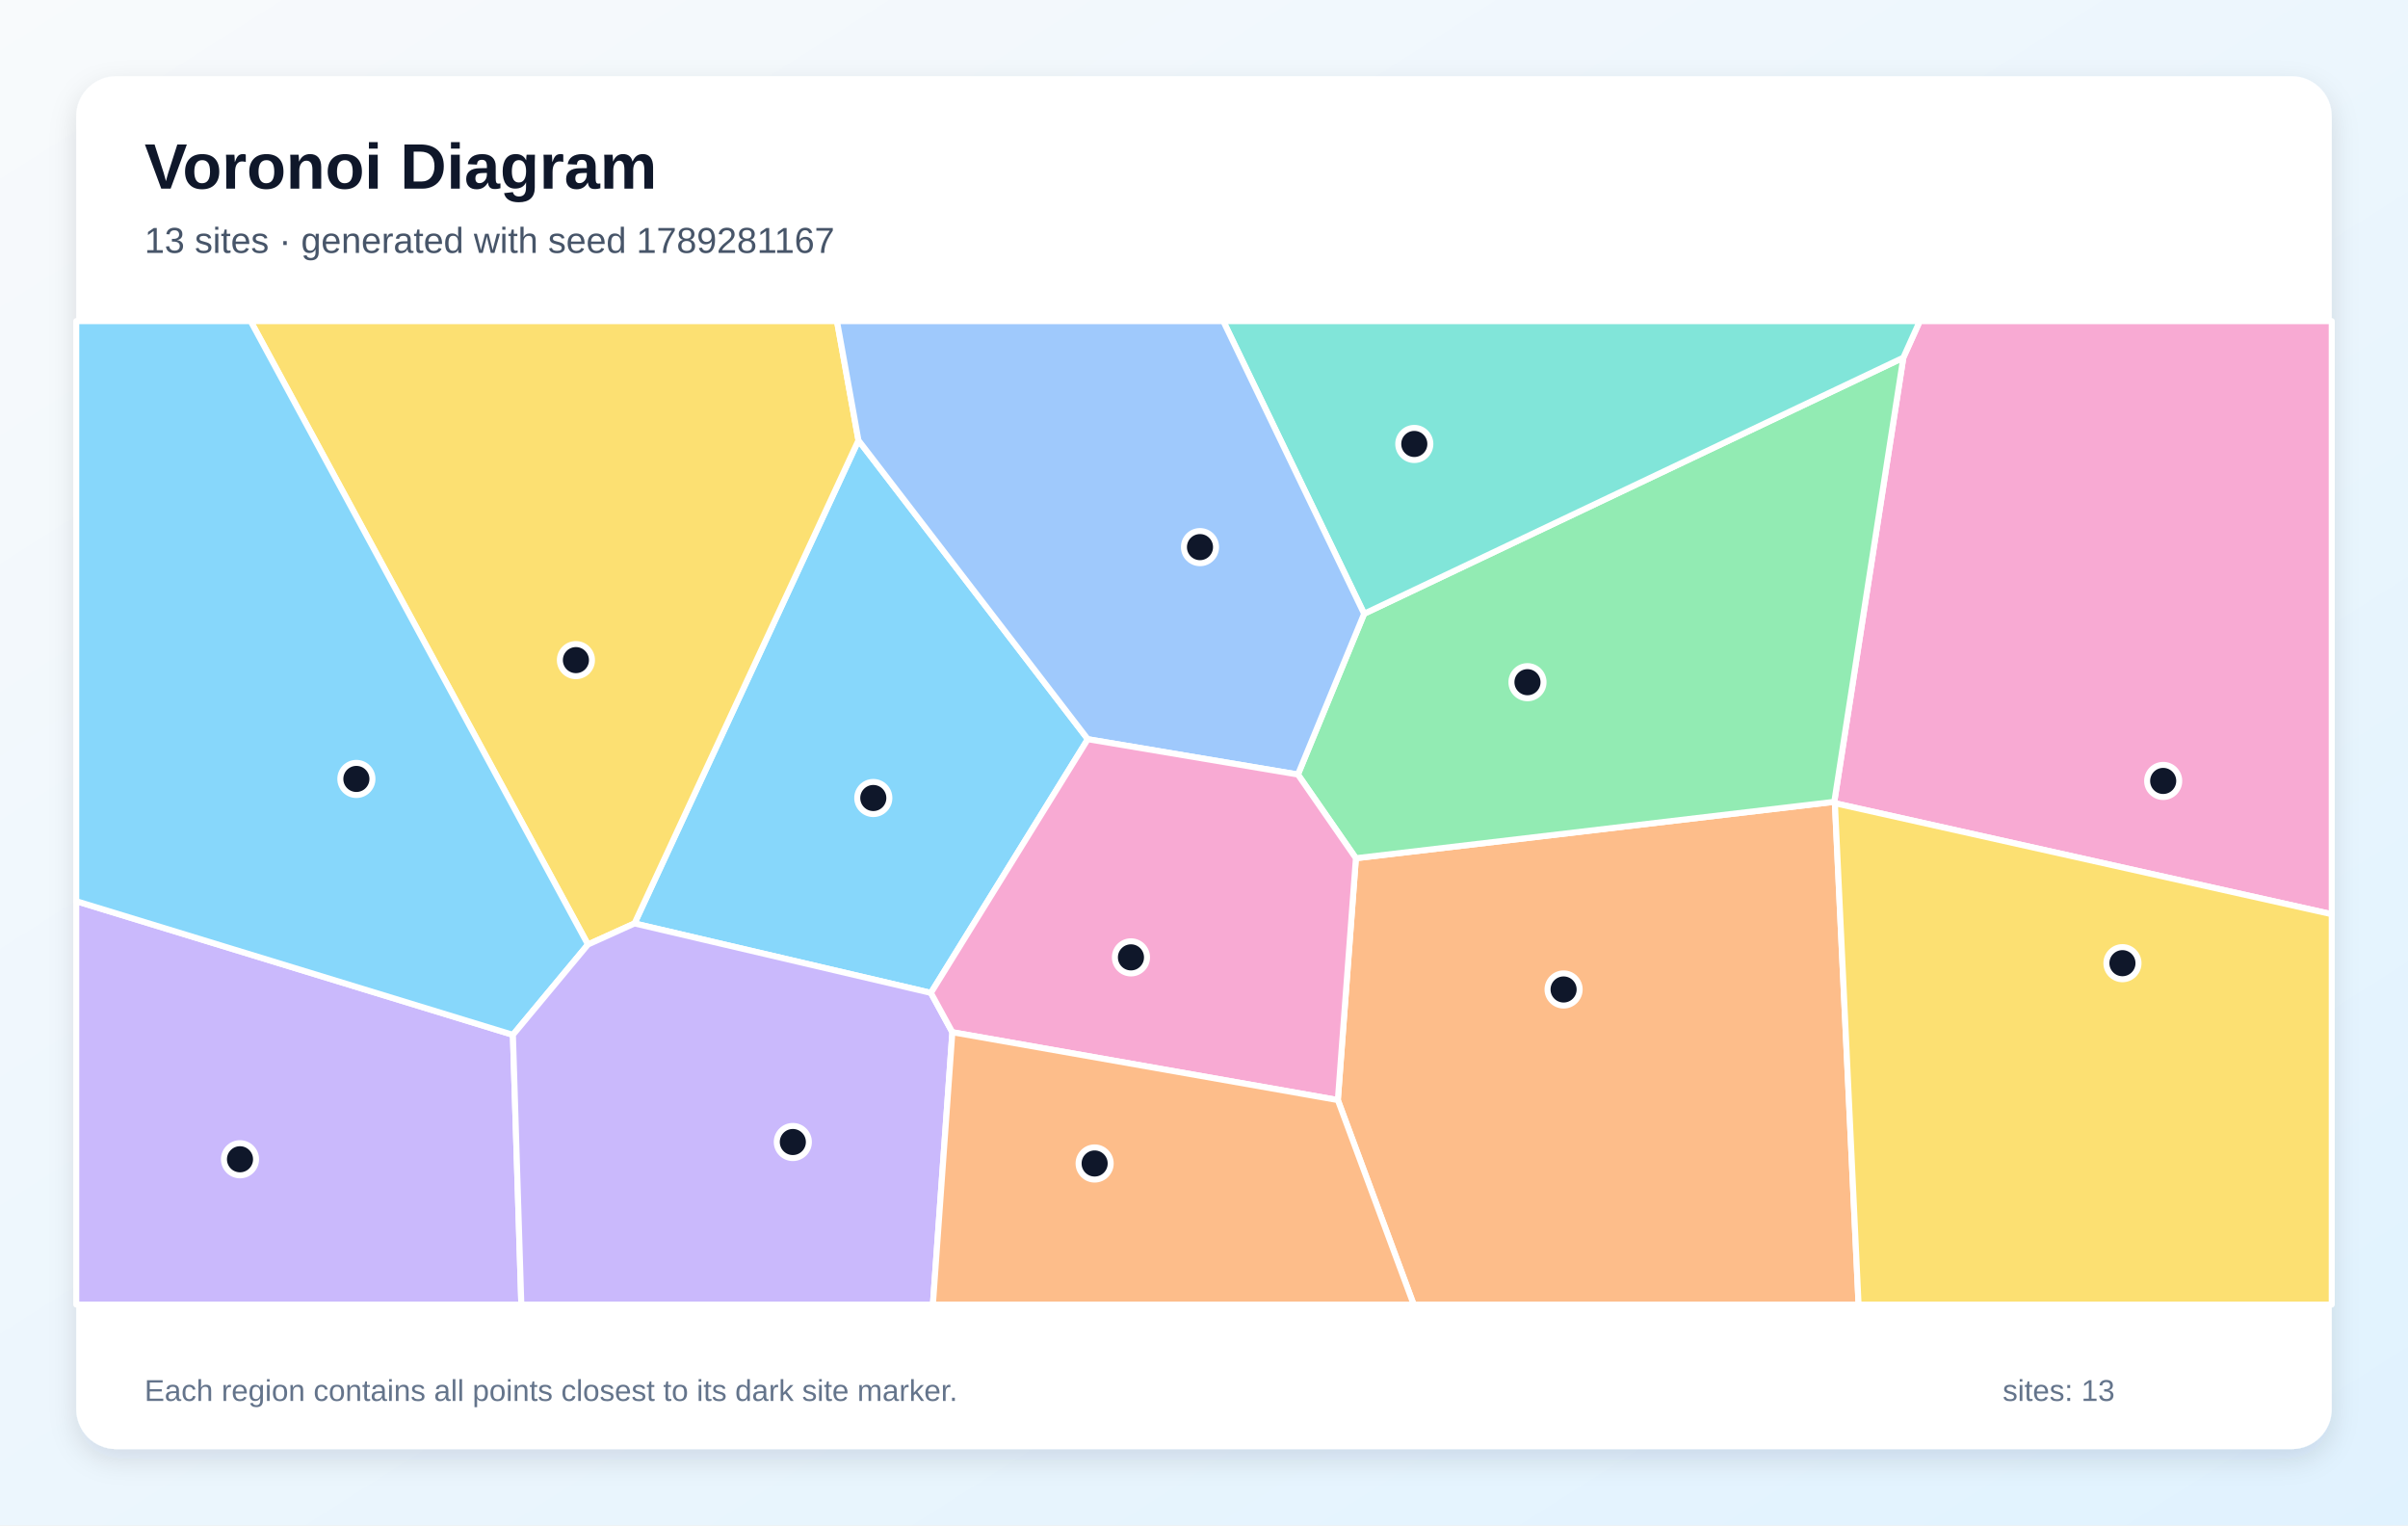
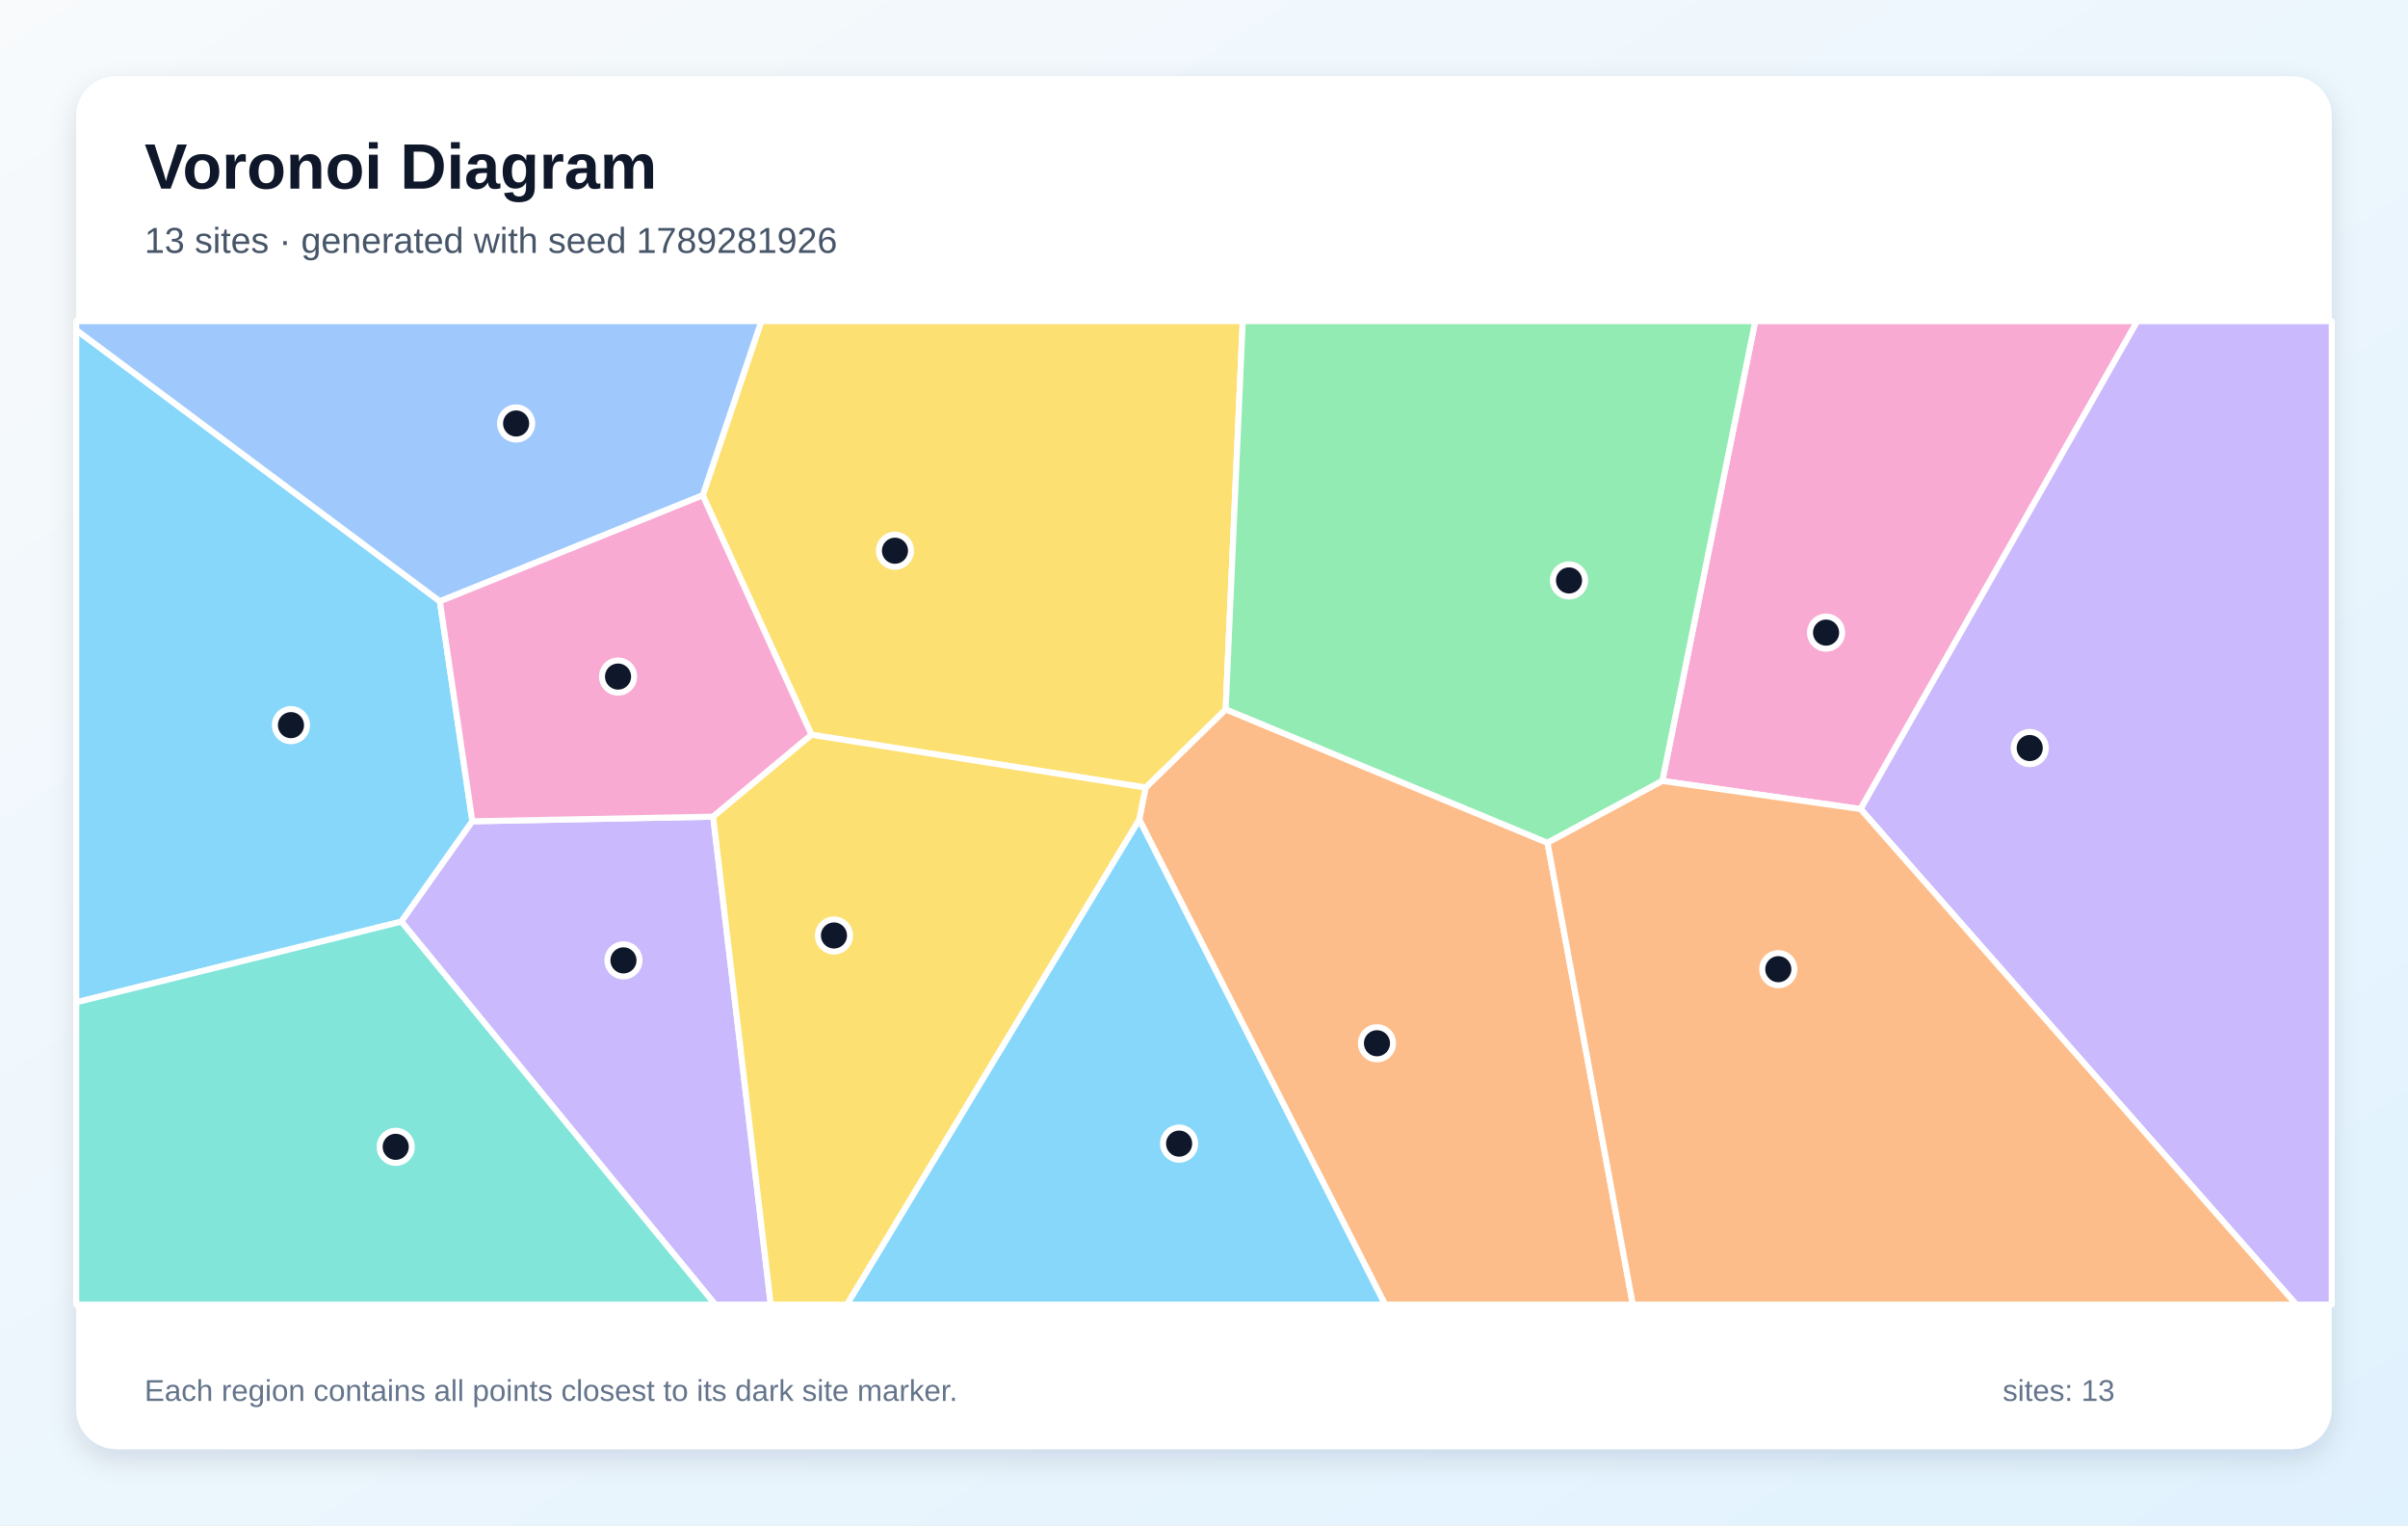
<svg xmlns="http://www.w3.org/2000/svg" width="1200" height="760" viewBox="0 0 1200 760" role="img" aria-labelledby="title description">
  <defs>
    <linearGradient id="background" x1="0" y1="0" x2="1" y2="1">
      <stop stop-color="#F8FAFC" />
      <stop offset="1" stop-color="#E0F2FE" />
    </linearGradient>
    <filter id="shadow" x="-10%" y="-10%" width="120%" height="120%">
      <feDropShadow dx="0" dy="5" stdDeviation="7" flood-color="#0F172A" flood-opacity=".12" />
    </filter>
  </defs>
  <rect width="1200" height="760" fill="url(#background)" />
  <rect x="38" y="38" width="1124" height="684" rx="20" fill="#FFFFFF" filter="url(#shadow)" />
  <g font-family="Arial, sans-serif">
    <text x="72" y="94" font-size="32" font-weight="700" fill="#0F172A">Voronoi Diagram</text>
-     <text x="72" y="126" font-size="18" fill="#475569">13 sites · generated with seed 1789281167</text>
+     <text x="72" y="126" font-size="18" fill="#475569">13 sites · generated with seed 1789281926</text>
  </g>
  <g stroke="#FFFFFF" stroke-width="3" stroke-linejoin="round">
-     <polygon points="463.9,494.7 316.2,460.1 427.8,219.4 542.1,368.3" fill="#38BDF8" fill-opacity="0.60" />
-     <polygon points="38.0,449.0 255.6,515.6 259.8,650.0 38.0,650.0" fill="#A78BFA" fill-opacity="0.60" />
-     <polygon points="914.4,400.2 914.1,399.5 948.5,178.2 956.7,160.0 1162.0,160.0 1162.0,455.5" fill="#F472B6" fill-opacity="0.60" />
-     <polygon points="666.7,548.1 675.7,427.6 914.1,399.5 914.4,400.2 926.2,650.0 704.5,650.0" fill="#FB923C" fill-opacity="0.60" />
-     <polygon points="293.0,470.6 124.9,160.0 417.1,160.0 427.8,219.4 316.2,460.1" fill="#FACC15" fill-opacity="0.60" />
-     <polygon points="675.7,427.6 646.8,385.9 679.8,305.8 948.5,178.2 914.1,399.5" fill="#4ADE80" fill-opacity="0.60" />
-     <polygon points="948.5,178.2 679.8,305.8 609.6,160.0 956.7,160.0" fill="#2DD4BF" fill-opacity="0.60" />
-     <polygon points="679.8,305.8 646.8,385.9 542.1,368.3 427.8,219.4 417.1,160.0 609.6,160.0" fill="#60A5FA" fill-opacity="0.60" />
-     <polygon points="255.6,515.6 38.0,449.0 38.0,160.0 124.9,160.0 293.0,470.6" fill="#38BDF8" fill-opacity="0.60" />
-     <polygon points="255.6,515.6 293.0,470.6 316.2,460.1 463.9,494.7 474.6,514.3 464.9,650.0 259.8,650.0" fill="#A78BFA" fill-opacity="0.60" />
-     <polygon points="474.6,514.3 463.9,494.7 542.1,368.3 646.8,385.9 675.7,427.6 666.7,548.1" fill="#F472B6" fill-opacity="0.60" />
-     <polygon points="474.6,514.3 666.7,548.1 704.5,650.0 464.9,650.0" fill="#FB923C" fill-opacity="0.60" />
-     <polygon points="914.4,400.2 1162.0,455.5 1162.0,650.0 926.2,650.0" fill="#FACC15" fill-opacity="0.60" />
+     <polygon points="38.0,499.4 38.0,164.4 219.2,299.6 235.4,409.2 200.0,459.2" fill="#38BDF8" fill-opacity="0.60" />
+     <polygon points="200.0,459.2 235.4,409.2 355.4,406.9 384.1,650.0 356.4,650.0" fill="#A78BFA" fill-opacity="0.60" />
+     <polygon points="927.2,403.1 828.4,389.1 874.7,160.0 1065.1,160.0" fill="#F472B6" fill-opacity="0.60" />
+     <polygon points="567.7,408.3 570.9,392.4 610.8,353.4 771.2,419.9 813.7,650.0 690.2,650.0" fill="#FB923C" fill-opacity="0.60" />
+     <polygon points="610.8,353.4 570.9,392.4 404.4,366.1 350.2,246.8 379.4,160.0 619.3,160.0" fill="#FACC15" fill-opacity="0.60" />
+     <polygon points="771.2,419.9 610.8,353.4 619.3,160.0 874.7,160.0 828.4,389.1" fill="#4ADE80" fill-opacity="0.60" />
+     <polygon points="38.0,499.4 200.0,459.2 356.4,650.0 38.0,650.0" fill="#2DD4BF" fill-opacity="0.60" />
+     <polygon points="350.2,246.8 219.2,299.6 38.0,164.4 38.0,160.0 379.4,160.0" fill="#60A5FA" fill-opacity="0.60" />
+     <polygon points="567.7,408.3 690.2,650.0 422.0,650.0" fill="#38BDF8" fill-opacity="0.60" />
+     <polygon points="927.2,403.1 1065.1,160.0 1162.0,160.0 1162.0,650.0 1144.3,650.0" fill="#A78BFA" fill-opacity="0.60" />
+     <polygon points="350.2,246.8 404.4,366.1 355.4,406.9 235.4,409.2 219.2,299.6" fill="#F472B6" fill-opacity="0.60" />
+     <polygon points="771.2,419.9 828.4,389.1 927.2,403.1 1144.3,650.0 813.7,650.0" fill="#FB923C" fill-opacity="0.60" />
+     <polygon points="355.4,406.9 404.4,366.1 570.9,392.4 567.7,408.3 422.0,650.0 384.1,650.0" fill="#FACC15" fill-opacity="0.60" />
  </g>
  <g>
-     <circle cx="435.2" cy="397.6" r="8" fill="#0F172A" stroke="#FFFFFF" stroke-width="3" />
-     <circle cx="119.6" cy="577.6" r="8" fill="#0F172A" stroke="#FFFFFF" stroke-width="3" />
-     <circle cx="1078.0" cy="389.1" r="8" fill="#0F172A" stroke="#FFFFFF" stroke-width="3" />
-     <circle cx="779.2" cy="493.0" r="8" fill="#0F172A" stroke="#FFFFFF" stroke-width="3" />
-     <circle cx="287.0" cy="328.9" r="8" fill="#0F172A" stroke="#FFFFFF" stroke-width="3" />
-     <circle cx="761.2" cy="339.9" r="8" fill="#0F172A" stroke="#FFFFFF" stroke-width="3" />
-     <circle cx="704.8" cy="221.2" r="8" fill="#0F172A" stroke="#FFFFFF" stroke-width="3" />
-     <circle cx="598.0" cy="272.6" r="8" fill="#0F172A" stroke="#FFFFFF" stroke-width="3" />
-     <circle cx="177.6" cy="388.1" r="8" fill="#0F172A" stroke="#FFFFFF" stroke-width="3" />
-     <circle cx="395.1" cy="569.0" r="8" fill="#0F172A" stroke="#FFFFFF" stroke-width="3" />
-     <circle cx="563.6" cy="477.0" r="8" fill="#0F172A" stroke="#FFFFFF" stroke-width="3" />
-     <circle cx="545.5" cy="579.7" r="8" fill="#0F172A" stroke="#FFFFFF" stroke-width="3" />
-     <circle cx="1057.7" cy="479.9" r="8" fill="#0F172A" stroke="#FFFFFF" stroke-width="3" />
+     <circle cx="145.0" cy="361.3" r="8" fill="#0F172A" stroke="#FFFFFF" stroke-width="3" />
+     <circle cx="310.7" cy="478.5" r="8" fill="#0F172A" stroke="#FFFFFF" stroke-width="3" />
+     <circle cx="910.0" cy="315.2" r="8" fill="#0F172A" stroke="#FFFFFF" stroke-width="3" />
+     <circle cx="686.2" cy="519.8" r="8" fill="#0F172A" stroke="#FFFFFF" stroke-width="3" />
+     <circle cx="446.0" cy="274.4" r="8" fill="#0F172A" stroke="#FFFFFF" stroke-width="3" />
+     <circle cx="781.9" cy="289.2" r="8" fill="#0F172A" stroke="#FFFFFF" stroke-width="3" />
+     <circle cx="197.2" cy="571.4" r="8" fill="#0F172A" stroke="#FFFFFF" stroke-width="3" />
+     <circle cx="257.2" cy="211.0" r="8" fill="#0F172A" stroke="#FFFFFF" stroke-width="3" />
+     <circle cx="587.6" cy="569.8" r="8" fill="#0F172A" stroke="#FFFFFF" stroke-width="3" />
+     <circle cx="1011.5" cy="372.7" r="8" fill="#0F172A" stroke="#FFFFFF" stroke-width="3" />
+     <circle cx="308.0" cy="337.1" r="8" fill="#0F172A" stroke="#FFFFFF" stroke-width="3" />
+     <circle cx="886.2" cy="482.9" r="8" fill="#0F172A" stroke="#FFFFFF" stroke-width="3" />
+     <circle cx="415.6" cy="466.1" r="8" fill="#0F172A" stroke="#FFFFFF" stroke-width="3" />
  </g>
  <g font-family="Arial, sans-serif" font-size="15" fill="#64748B">
    <text x="72" y="698">Each region contains all points closest to its dark site marker.</text>
    <text x="998" y="698">sites: 13</text>
  </g>
</svg>
